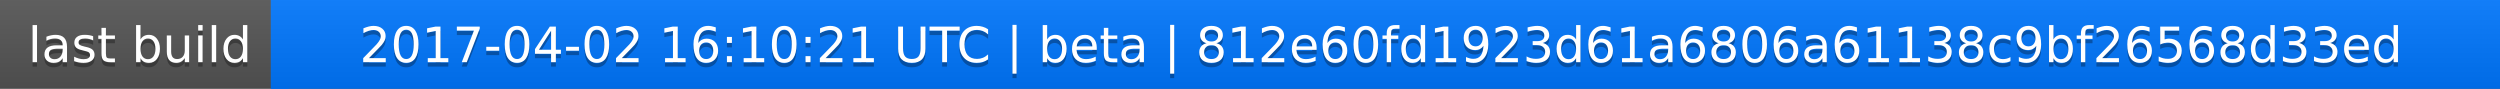
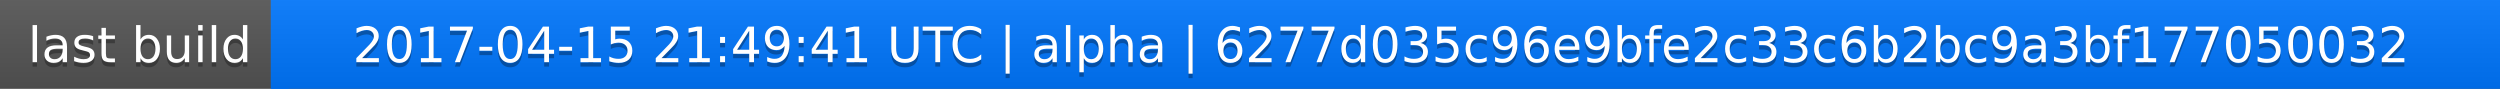
<svg xmlns="http://www.w3.org/2000/svg" width="563" height="20">
  <linearGradient id="a" x2="0" y2="100%">
    <stop offset="0" stop-color="#bbb" stop-opacity=".1" />
    <stop offset="1" stop-opacity=".1" />
  </linearGradient>
  <rect rx="0" width="563" height="20" fill="#555" />
  <rect rx="0" x="61" width="502" height="20" fill="#07f" />
  <path fill="#07f" d="M61 0h4v20h-4z" />
  <rect rx="0" width="563" height="20" fill="url(#a)" />
  <g fill="#fff" text-anchor="middle" font-family="DejaVu Sans,Verdana,Geneva,sans-serif" font-size="11">
    <text x="31.5" y="15" fill="#010101" fill-opacity=".3">last build</text>
    <text x="31.5" y="14">last build</text>
-     <text x="311" y="15" fill="#010101" fill-opacity=".3">2017-04-02 16:10:21 UTC | beta | 812e60fd1923d61a6806a61138c9bf26568d33ed</text>
-     <text x="311" y="14">2017-04-02 16:10:21 UTC | beta | 812e60fd1923d61a6806a61138c9bf26568d33ed</text>
+     <text x="311" y="15" fill="#010101" fill-opacity=".3">2017-04-15 21:49:41 UTC | alpha | 6277d035c96e9bfe2c33c6b2bc9a3bf177050032</text>
+     <text x="311" y="14">2017-04-15 21:49:41 UTC | alpha | 6277d035c96e9bfe2c33c6b2bc9a3bf177050032</text>
  </g>
</svg>
